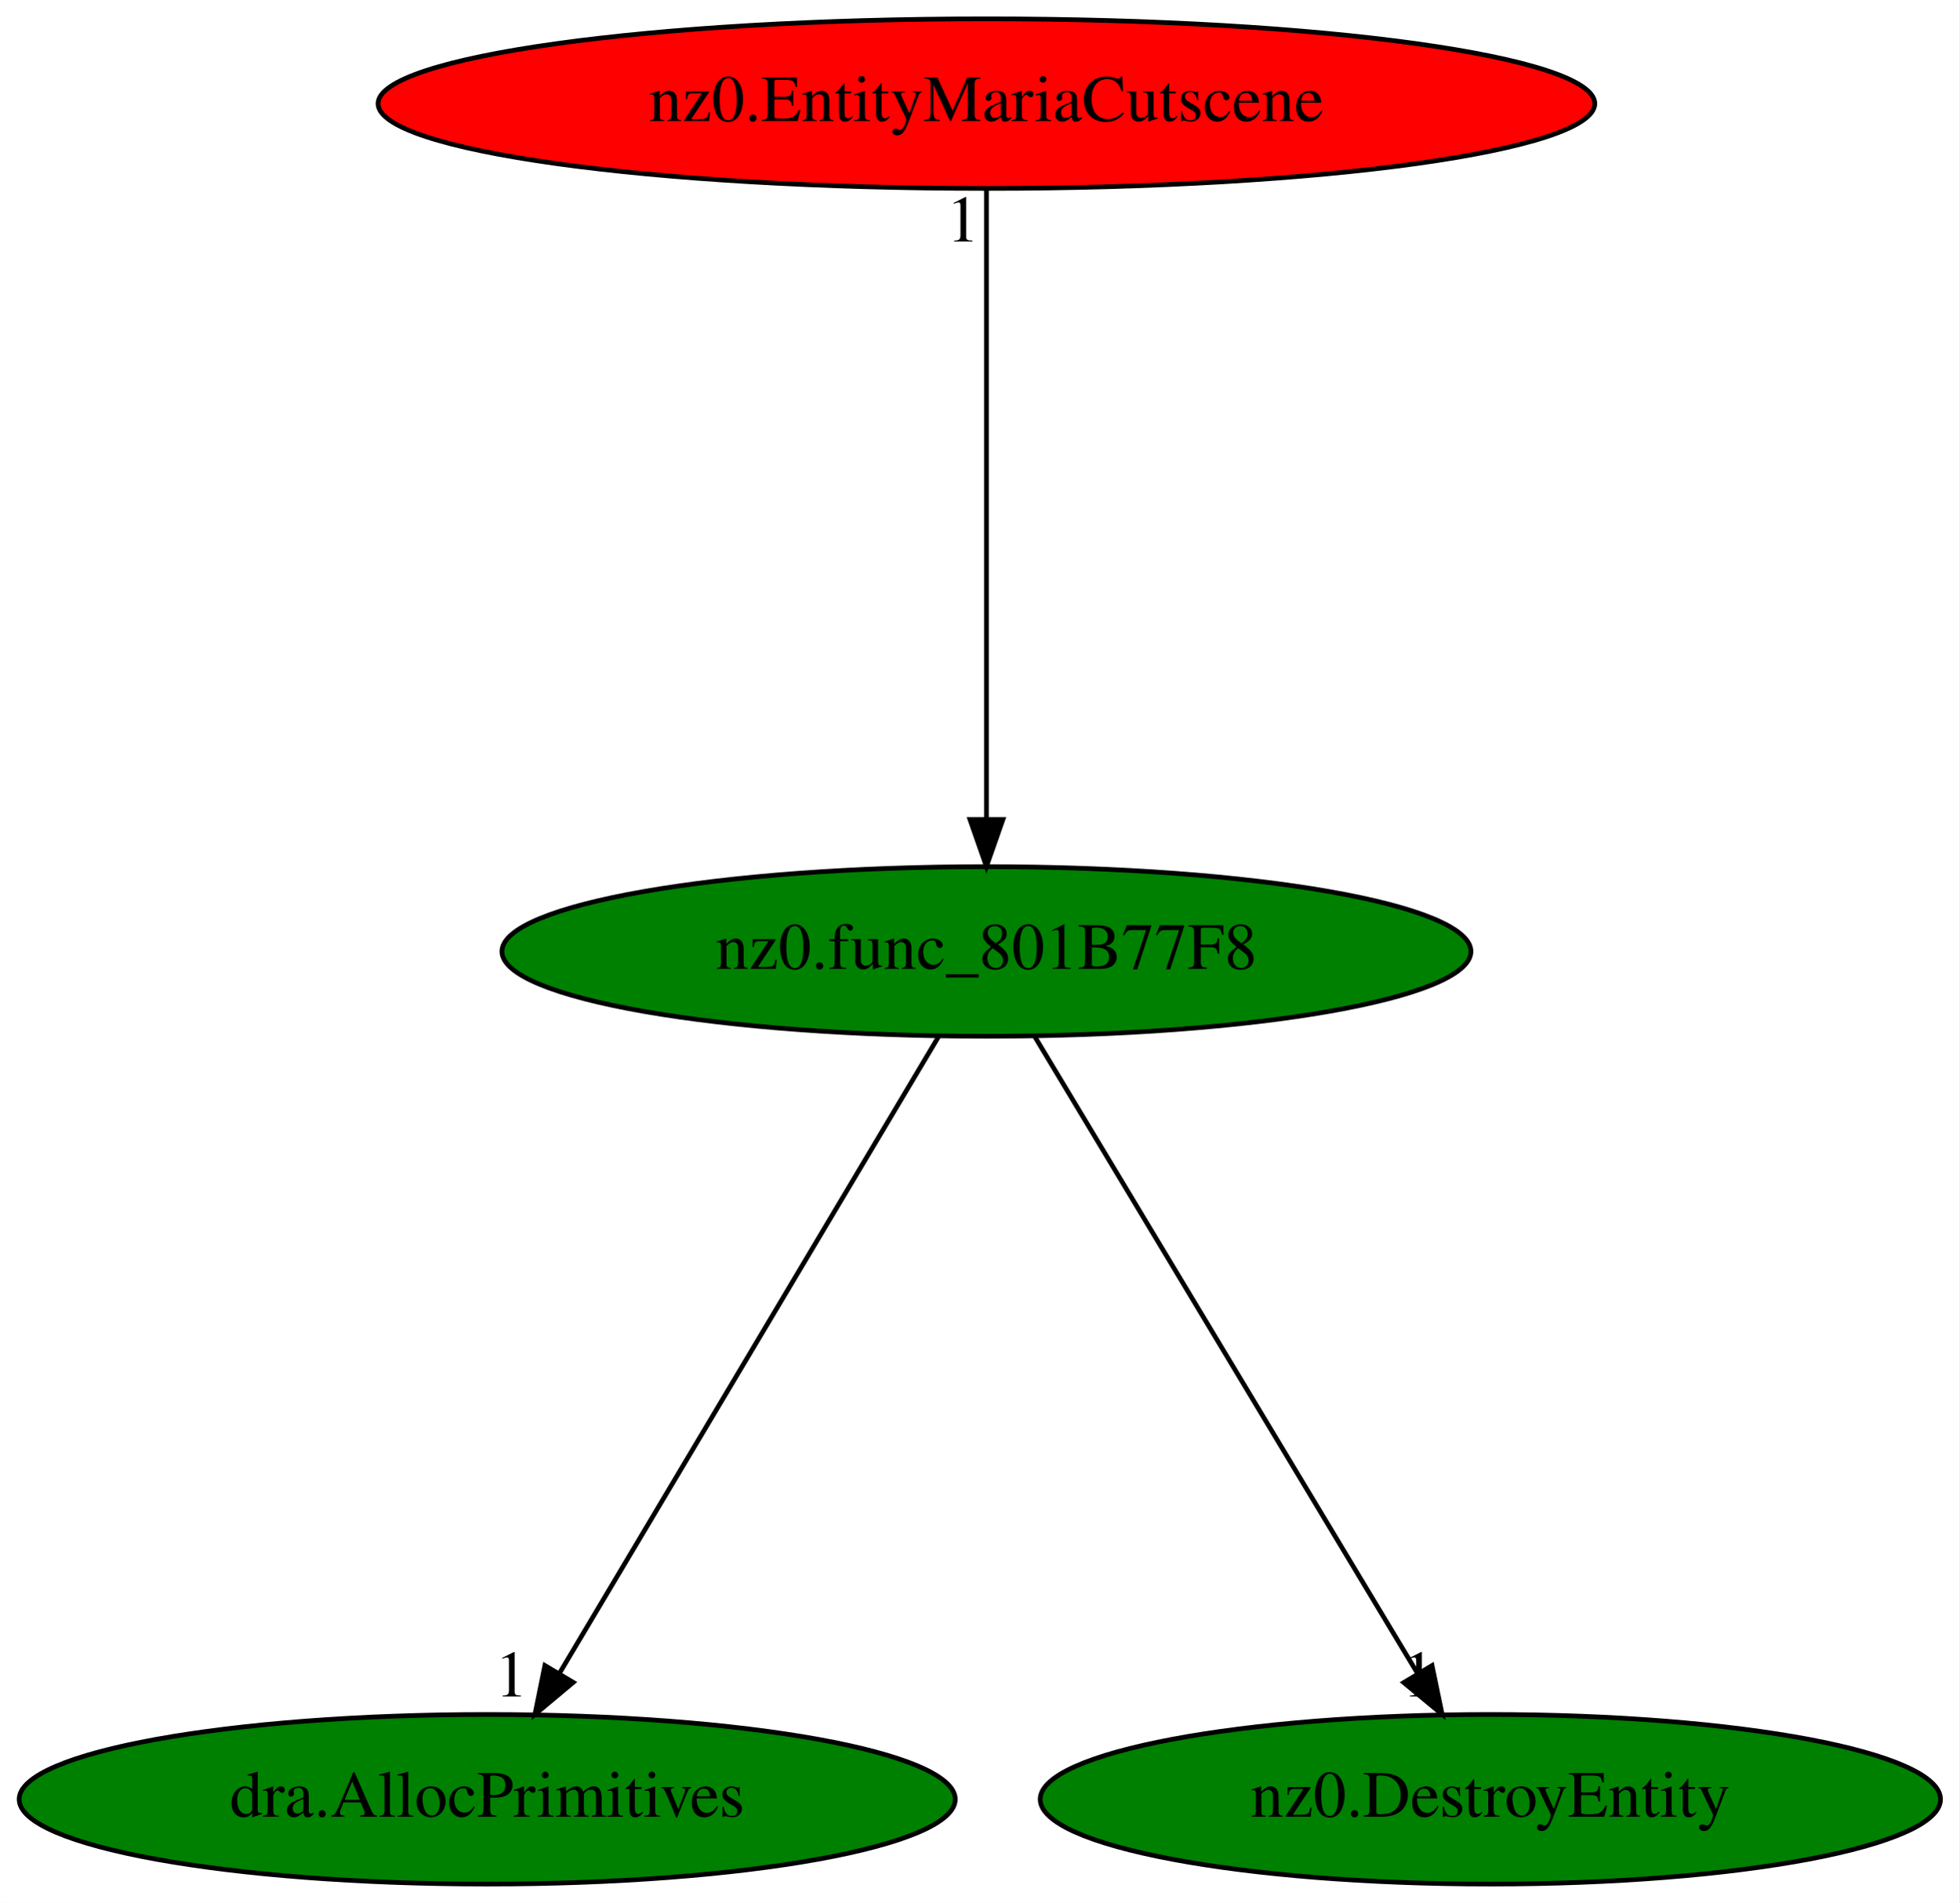
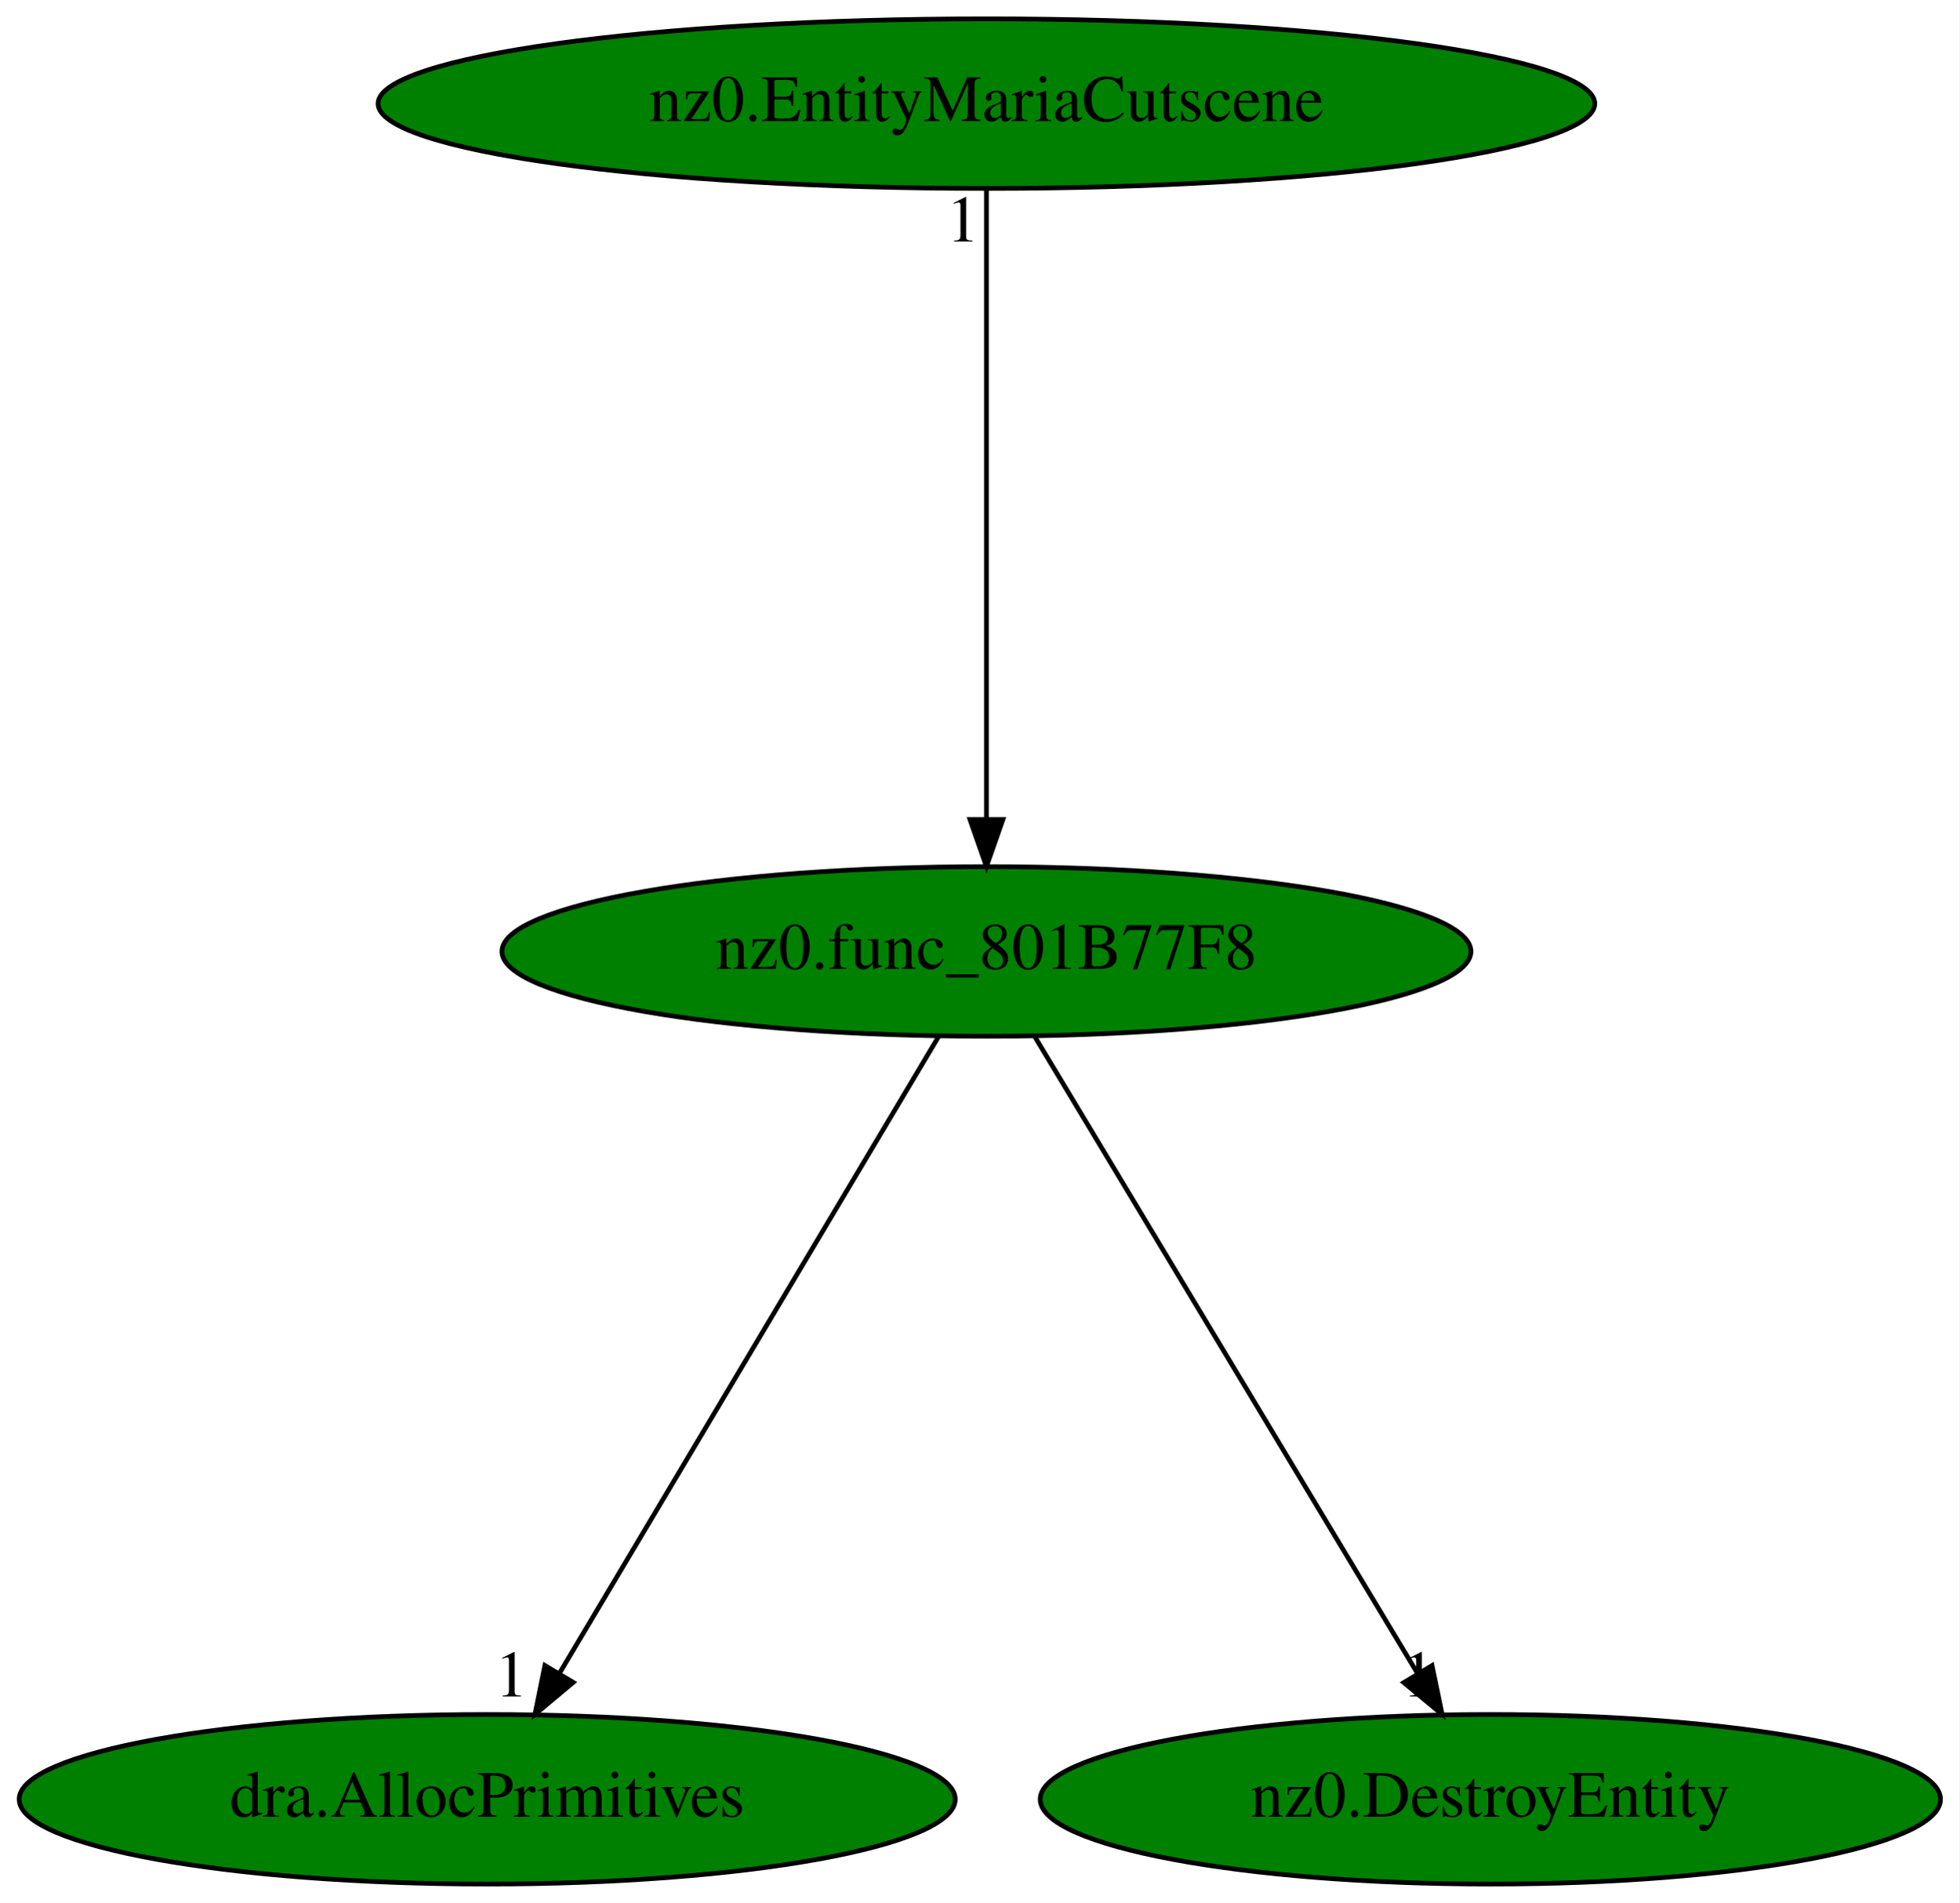
<svg xmlns="http://www.w3.org/2000/svg" xmlns:xlink="http://www.w3.org/1999/xlink" width="416pt" height="404pt" viewBox="0.00 0.00 415.98 404.00">
  <g id="graph0" class="graph" transform="scale(1 1) rotate(0) translate(4 400)">
    <polygon fill="white" stroke="transparent" points="-4,4 -4,-400 411.98,-400 411.98,4 -4,4" />
    <g id="node1" class="node">
      <ellipse fill="green" stroke="black" cx="205.44" cy="-198" rx="102.88" ry="18" />
      <text text-anchor="middle" x="205.44" y="-194.3" font-family="Times,serif" font-size="14.00">nz0.func_801B77F8</text>
    </g>
    <g id="node2" class="node">
      <g id="a_node2">
        <a xlink:href="dra.AllocPrimitives.svg" xlink:title="dra.AllocPrimitives">
          <ellipse fill="green" stroke="black" cx="99.44" cy="-18" rx="99.38" ry="18" />
          <text text-anchor="middle" x="99.44" y="-14.3" font-family="Times,serif" font-size="14.00">dra.AllocPrimitives</text>
        </a>
      </g>
    </g>
    <g id="edge1" class="edge">
      <path fill="none" stroke="black" d="M195.28,-179.93C176.6,-148.57 136.72,-81.6 114.75,-44.71" />
      <polygon fill="black" stroke="black" points="117.7,-42.82 109.57,-36.02 111.68,-46.4 117.7,-42.82" />
      <text text-anchor="middle" x="104.57" y="-39.82" font-family="Times,serif" font-size="14.00">1</text>
    </g>
    <g id="node3" class="node">
      <g id="a_node3">
        <a xlink:href="nz0.DestroyEntity.svg" xlink:title="nz0.DestroyEntity">
          <ellipse fill="green" stroke="black" cx="312.44" cy="-18" rx="95.58" ry="18" />
          <text text-anchor="middle" x="312.44" y="-14.3" font-family="Times,serif" font-size="14.00">nz0.DestroyEntity</text>
        </a>
      </g>
    </g>
    <g id="edge2" class="edge">
      <path fill="none" stroke="black" d="M215.7,-179.93C234.56,-148.57 274.81,-81.6 296.99,-44.71" />
      <polygon fill="black" stroke="black" points="300.06,-46.39 302.21,-36.02 294.06,-42.78 300.06,-46.39" />
      <text text-anchor="middle" x="297.21" y="-39.82" font-family="Times,serif" font-size="14.00">1</text>
    </g>
    <g id="node4" class="node">
      <g id="a_node4">
        <a xlink:href="nz0.EntityMariaCutscene.svg" xlink:title="nz0.EntityMariaCutscene">
-           <ellipse fill="red" stroke="black" cx="205.44" cy="-378" rx="129.18" ry="18" />
+           <ellipse fill="green" stroke="black" cx="205.44" cy="-378" rx="129.18" ry="18" />
          <text text-anchor="middle" x="205.44" y="-374.3" font-family="Times,serif" font-size="14.00">nz0.EntityMariaCutscene</text>
        </a>
      </g>
    </g>
    <g id="edge3" class="edge">
      <path fill="none" stroke="black" d="M205.44,-359.93C205.44,-328.97 205.44,-263.3 205.44,-226.13" />
      <polygon fill="black" stroke="black" points="208.94,-226.02 205.44,-216.02 201.94,-226.02 208.94,-226.02" />
      <text text-anchor="middle" x="200.44" y="-348.73" font-family="Times,serif" font-size="14.00">1</text>
    </g>
  </g>
</svg>
